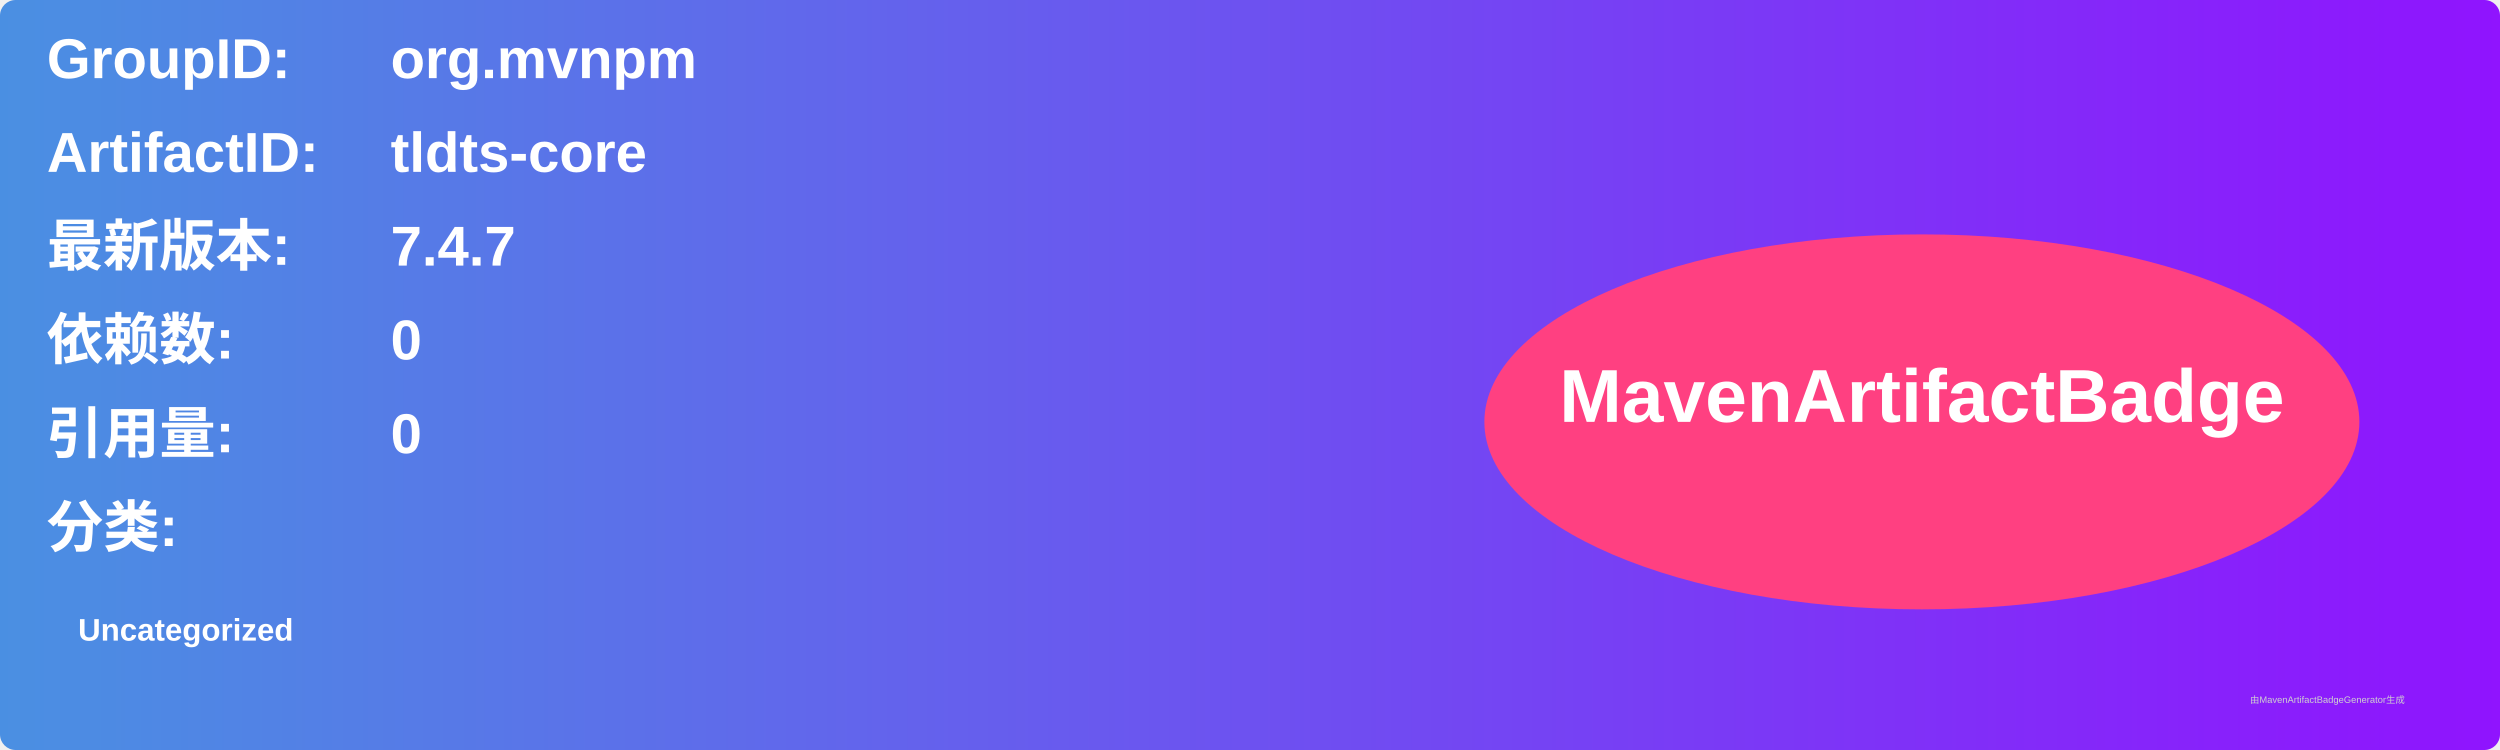
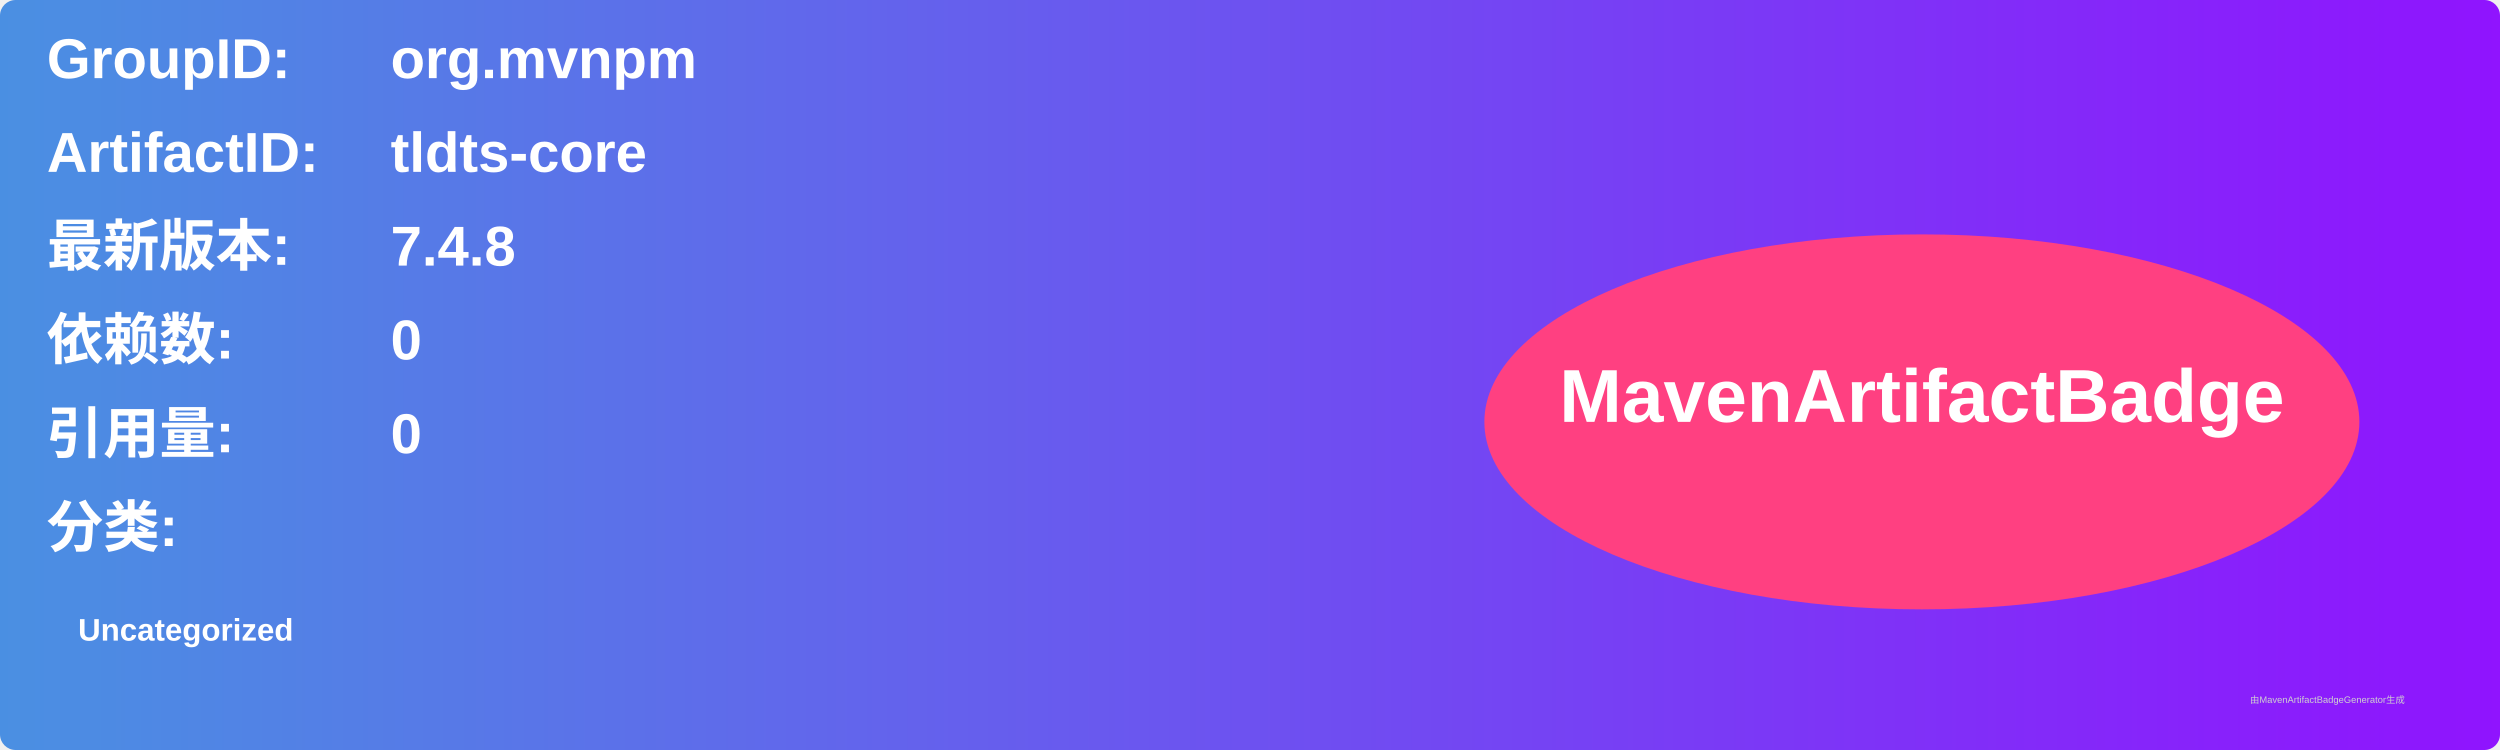
<svg xmlns="http://www.w3.org/2000/svg" width="800" height="240" viewBox="0 0 800 240">
  <linearGradient id="grad" x1="0%" y1="0%" x2="100%" y2="0%">
    <stop offset="0%" stop-color="#4a90e2" />
    <stop offset="100%" stop-color="#9013fe" />
  </linearGradient>
  <rect width="100%" height="100%" rx="5" ry="5" fill="url(#grad)" />
  <g transform="translate(15, 15)">
    <text x="0" y="10" font-family="Arial" font-size="18" fill="white" font-weight="bold" width="260">GroupID:</text>
    <text x="110" y="10" font-family="Arial" font-size="18" fill="white" font-weight="bold" width="460">org.mvnpm</text>
    <text x="0" y="40" font-family="Arial" font-size="18" fill="white" font-weight="bold" width="260">ArtifactID:</text>
    <text x="110" y="40" font-family="Arial" font-size="18" fill="white" font-weight="bold" width="460">tldts-core</text>
    <text x="0" y="70" font-family="Arial" font-size="18" fill="white" font-weight="bold">最新版本:</text>
    <text x="110" y="70" font-family="Arial" font-size="18" fill="white" font-weight="bold">
-       <tspan font-weight="bold">7.4.7</tspan>
+       <tspan font-weight="bold">7.4.8</tspan>
    </text>
    <text x="0" y="100" font-family="Arial" font-size="18" fill="white" font-weight="bold">依赖数: </text>
    <text x="110" y="100" font-family="Arial" font-size="18" fill="white">
      <tspan font-weight="bold">0</tspan>
    </text>
    <text x="0" y="130" font-family="Arial" font-size="18" fill="white" font-weight="bold">引用量: </text>
    <text x="110" y="130" font-family="Arial" font-size="18" fill="white">
      <tspan font-weight="bold">0</tspan>
    </text>
    <text x="0" y="160" font-family="Arial" font-size="18" fill="white" font-weight="bold">分类:</text>
    <text x="10" y="190" font-family="Arial" font-size="10" fill="white">
      <tspan font-weight="bold">Uncategorized</tspan>
    </text>
    <ellipse cx="600" cy="120" rx="140" ry="60" fill="#ff4081" />
    <text x="600" y="120" text-anchor="middle" font-family="Arial" font-size="24" fill="white" font-weight="bold">MavenArtifactBadge</text>
  </g>
  <text x="720" y="225" font-family="Arial" font-size="3" fill="#d0d0d0">由MavenArtifactBadgeGenerator生成</text>
</svg>
